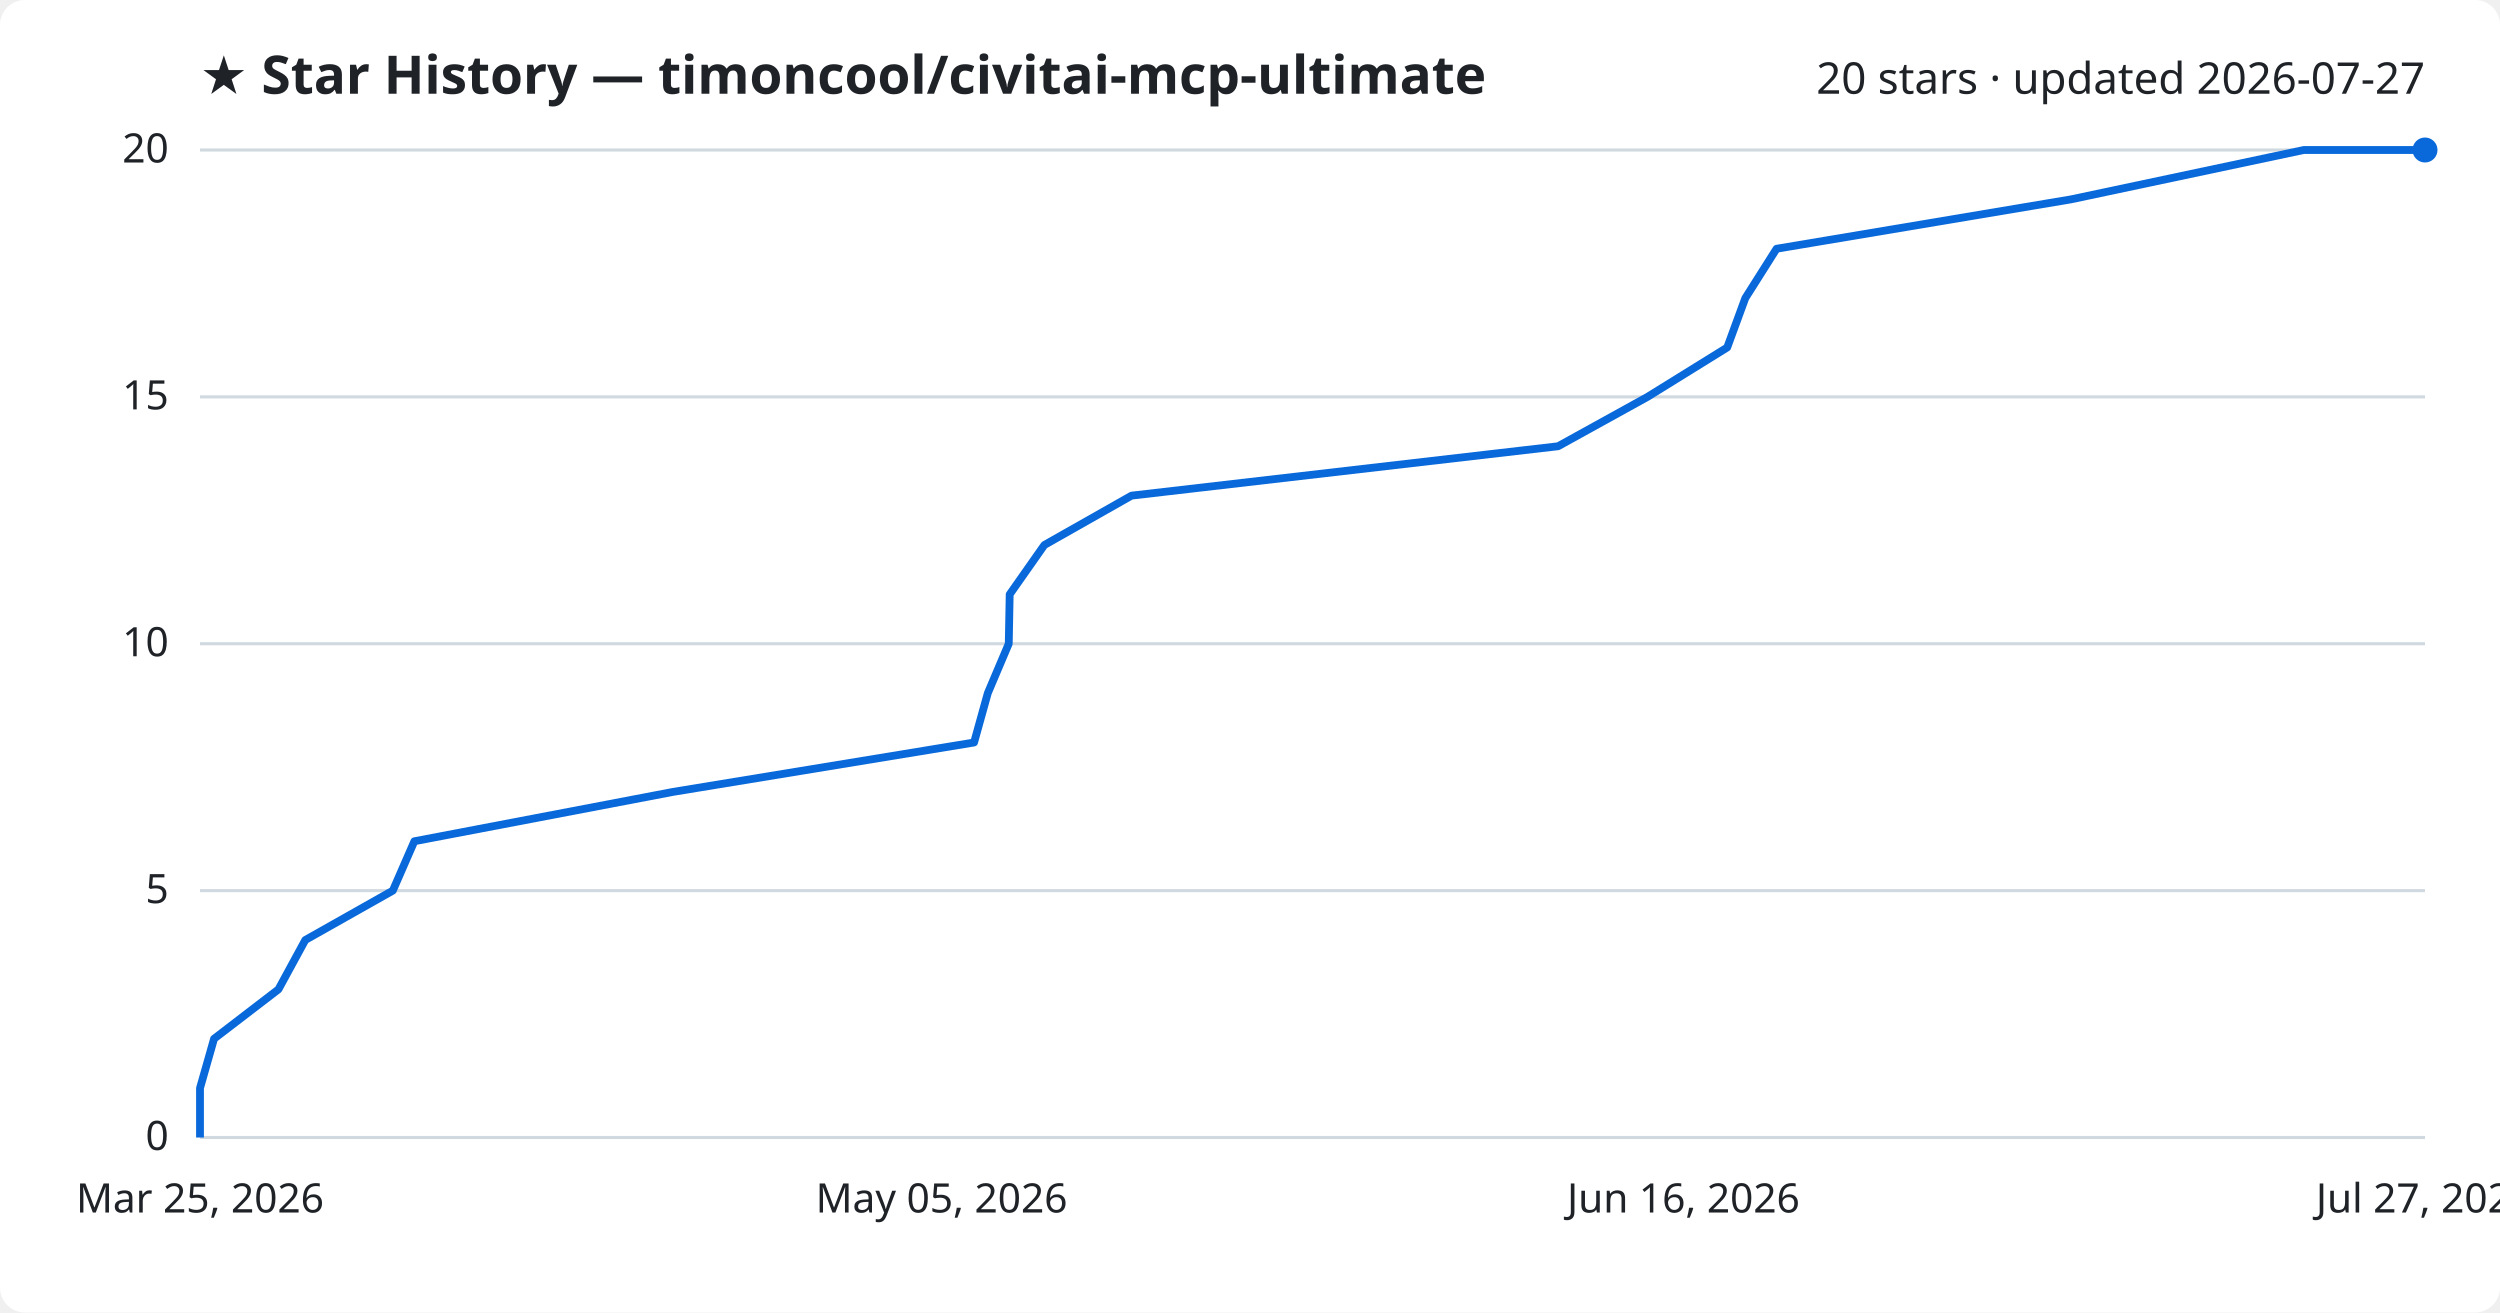
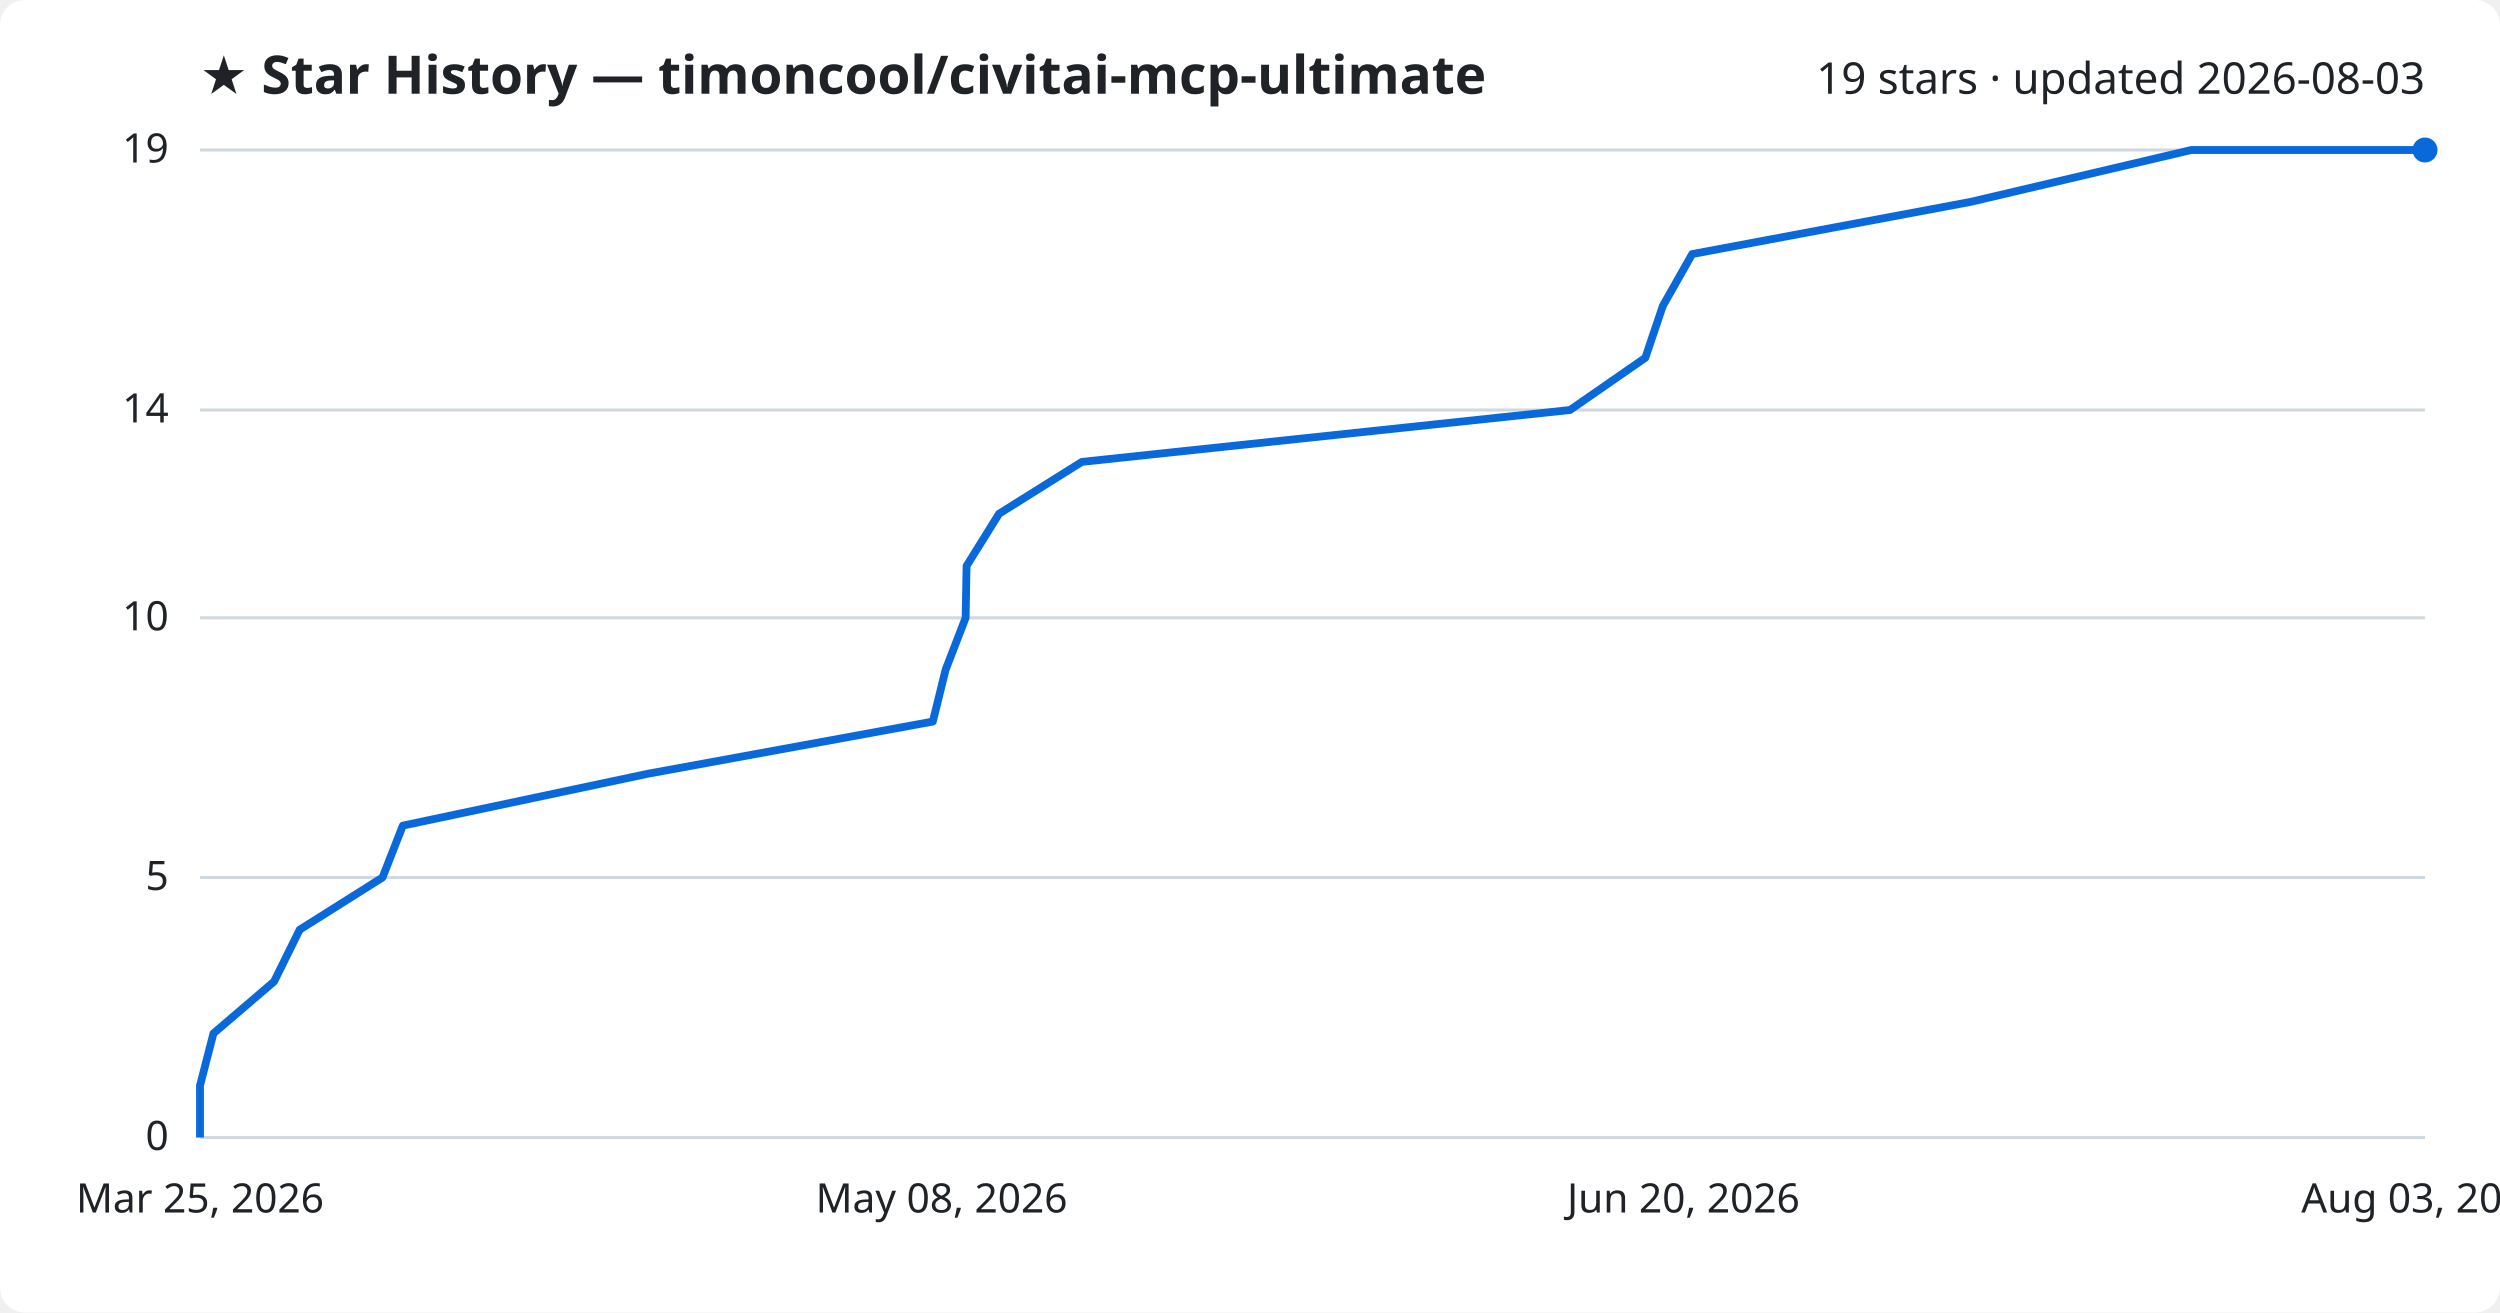
<svg xmlns="http://www.w3.org/2000/svg" viewBox="0 0 800 420" font-family="Segoe UI, sans-serif">
  <rect width="800" height="420" fill="#ffffff" rx="8" />
  <text x="64" y="30" fill="#1f2328" font-size="17" font-weight="700">★ Star History — timoncool/civitai-mcp-ultimate</text>
-   <text x="776" y="30" fill="#1f2328" font-size="14" text-anchor="end">20 stars · updated 2026-07-27</text>
+   <text x="776" y="30" fill="#1f2328" font-size="14" text-anchor="end">19 stars · updated 2026-08-03</text>
  <line x1="64" y1="364.0" x2="776" y2="364.0" stroke="#d1d9e0" stroke-width="1" />
  <text x="54" y="368.0" fill="#1f2328" font-size="13" text-anchor="end">0</text>
-   <line x1="64" y1="285.0" x2="776" y2="285.0" stroke="#d1d9e0" stroke-width="1" />
-   <text x="54" y="289.0" fill="#1f2328" font-size="13" text-anchor="end">5</text>
-   <line x1="64" y1="206.0" x2="776" y2="206.0" stroke="#d1d9e0" stroke-width="1" />
-   <text x="54" y="210.0" fill="#1f2328" font-size="13" text-anchor="end">10</text>
-   <line x1="64" y1="127.0" x2="776" y2="127.0" stroke="#d1d9e0" stroke-width="1" />
-   <text x="54" y="131.0" fill="#1f2328" font-size="13" text-anchor="end">15</text>
+   <line x1="64" y1="280.8" x2="776" y2="280.8" stroke="#d1d9e0" stroke-width="1" />
+   <text x="54" y="284.8" fill="#1f2328" font-size="13" text-anchor="end">5</text>
+   <line x1="64" y1="197.7" x2="776" y2="197.7" stroke="#d1d9e0" stroke-width="1" />
+   <text x="54" y="201.7" fill="#1f2328" font-size="13" text-anchor="end">10</text>
+   <line x1="64" y1="131.2" x2="776" y2="131.2" stroke="#d1d9e0" stroke-width="1" />
+   <text x="54" y="135.2" fill="#1f2328" font-size="13" text-anchor="end">14</text>
  <line x1="64" y1="48.0" x2="776" y2="48.0" stroke="#d1d9e0" stroke-width="1" />
-   <text x="54" y="52.0" fill="#1f2328" font-size="13" text-anchor="end">20</text>
-   <path d="M64.0,364.0 L64.0,348.2 L68.5,332.4 L89.1,316.6 L97.7,300.8 L125.7,285.0 L132.6,269.2 L215.4,253.4 L311.7,237.6 L316.1,221.8 L322.8,206.0 L323.1,190.2 L334.2,174.4 L362.1,158.6 L498.6,142.8 L527.2,127.0 L552.7,111.2 L558.5,95.4 L568.5,79.6 L662.7,63.8 L737.2,48.0 L776.0,48.0" fill="none" stroke="#0969da" stroke-width="2.5" stroke-linejoin="round" />
+   <text x="54" y="52.0" fill="#1f2328" font-size="13" text-anchor="end">19</text>
+   <path d="M64.0,364.0 L64.0,347.4 L68.3,330.7 L87.7,314.1 L95.9,297.5 L122.4,280.8 L128.9,264.2 L207.3,247.6 L298.5,230.9 L302.6,214.3 L309.0,197.7 L309.3,181.1 L319.7,164.4 L346.2,147.8 L502.4,131.2 L526.5,114.5 L532.1,97.9 L541.5,81.3 L630.6,64.6 L701.2,48.0 L776.0,48.0" fill="none" stroke="#0969da" stroke-width="2.5" stroke-linejoin="round" />
  <circle cx="776.0" cy="48.0" r="4" fill="#0969da" />
  <text x="64.0" y="388" fill="#1f2328" font-size="13" text-anchor="middle">Mar 25, 2026</text>
-   <text x="301.3" y="388" fill="#1f2328" font-size="13" text-anchor="middle">May 05, 2026</text>
-   <text x="538.7" y="388" fill="#1f2328" font-size="13" text-anchor="middle">Jun 16, 2026</text>
-   <text x="776.0" y="388" fill="#1f2328" font-size="13" text-anchor="middle">Jul 27, 2026</text>
+   <text x="301.3" y="388" fill="#1f2328" font-size="13" text-anchor="middle">May 08, 2026</text>
+   <text x="538.7" y="388" fill="#1f2328" font-size="13" text-anchor="middle">Jun 20, 2026</text>
+   <text x="776.0" y="388" fill="#1f2328" font-size="13" text-anchor="middle">Aug 03, 2026</text>
</svg>
